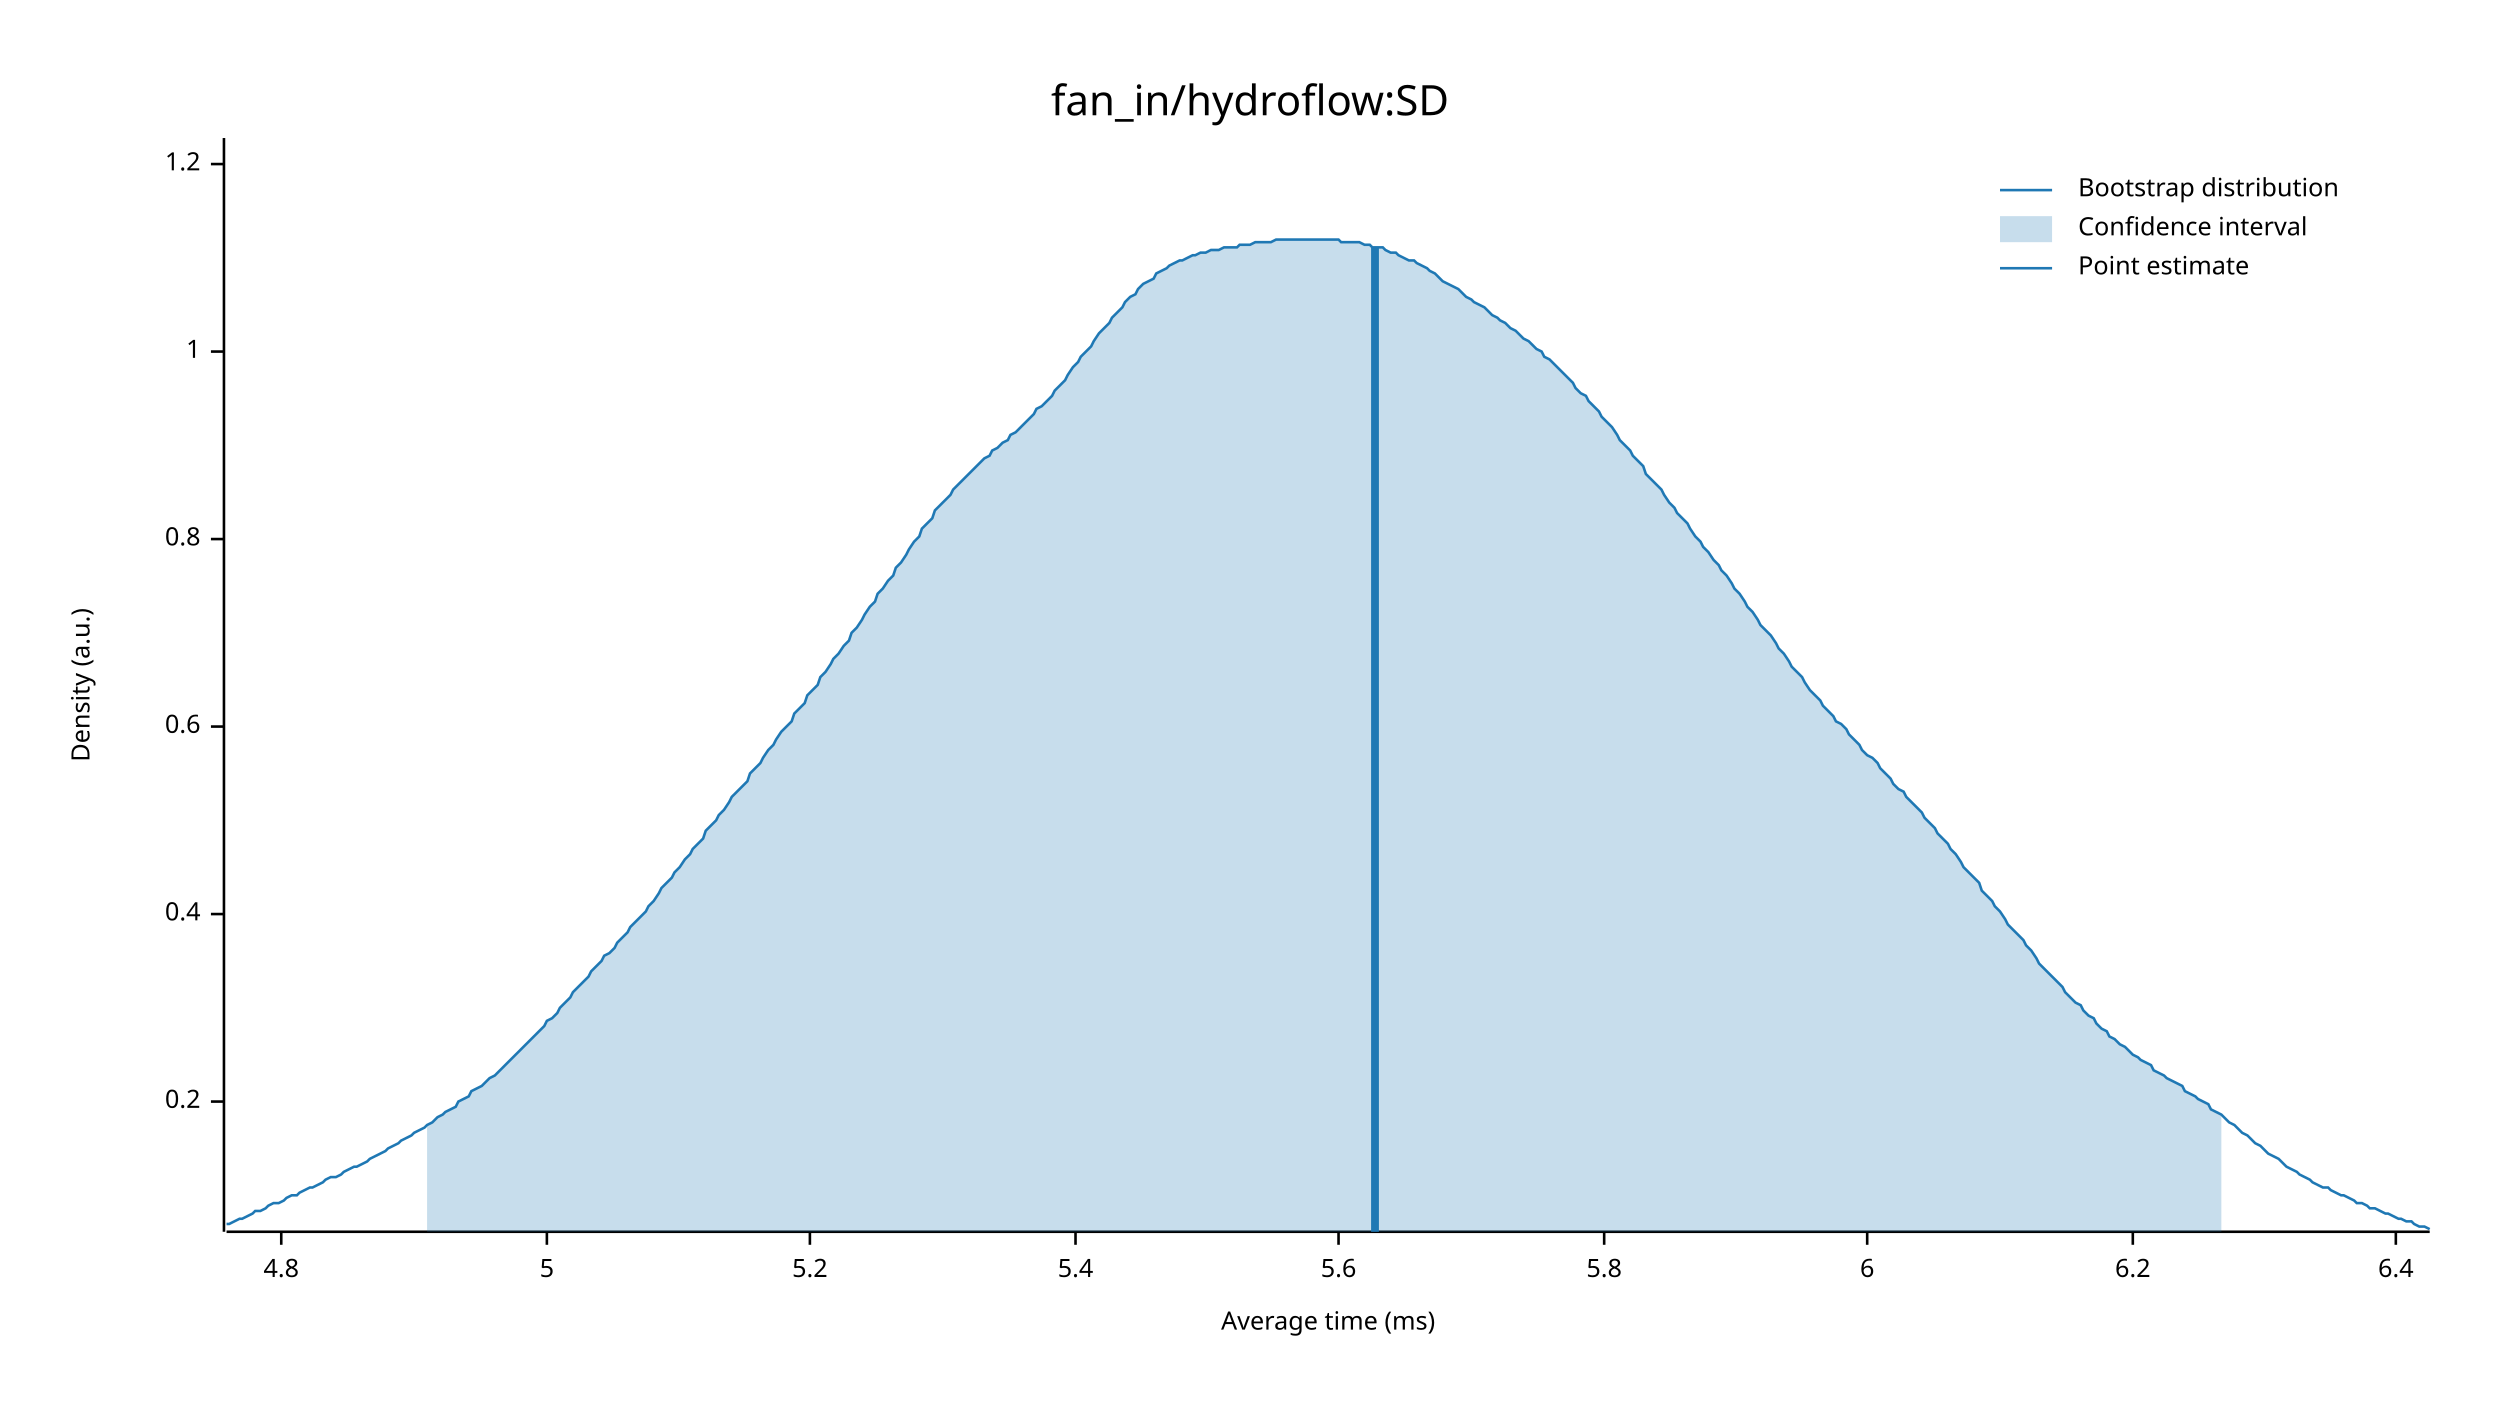
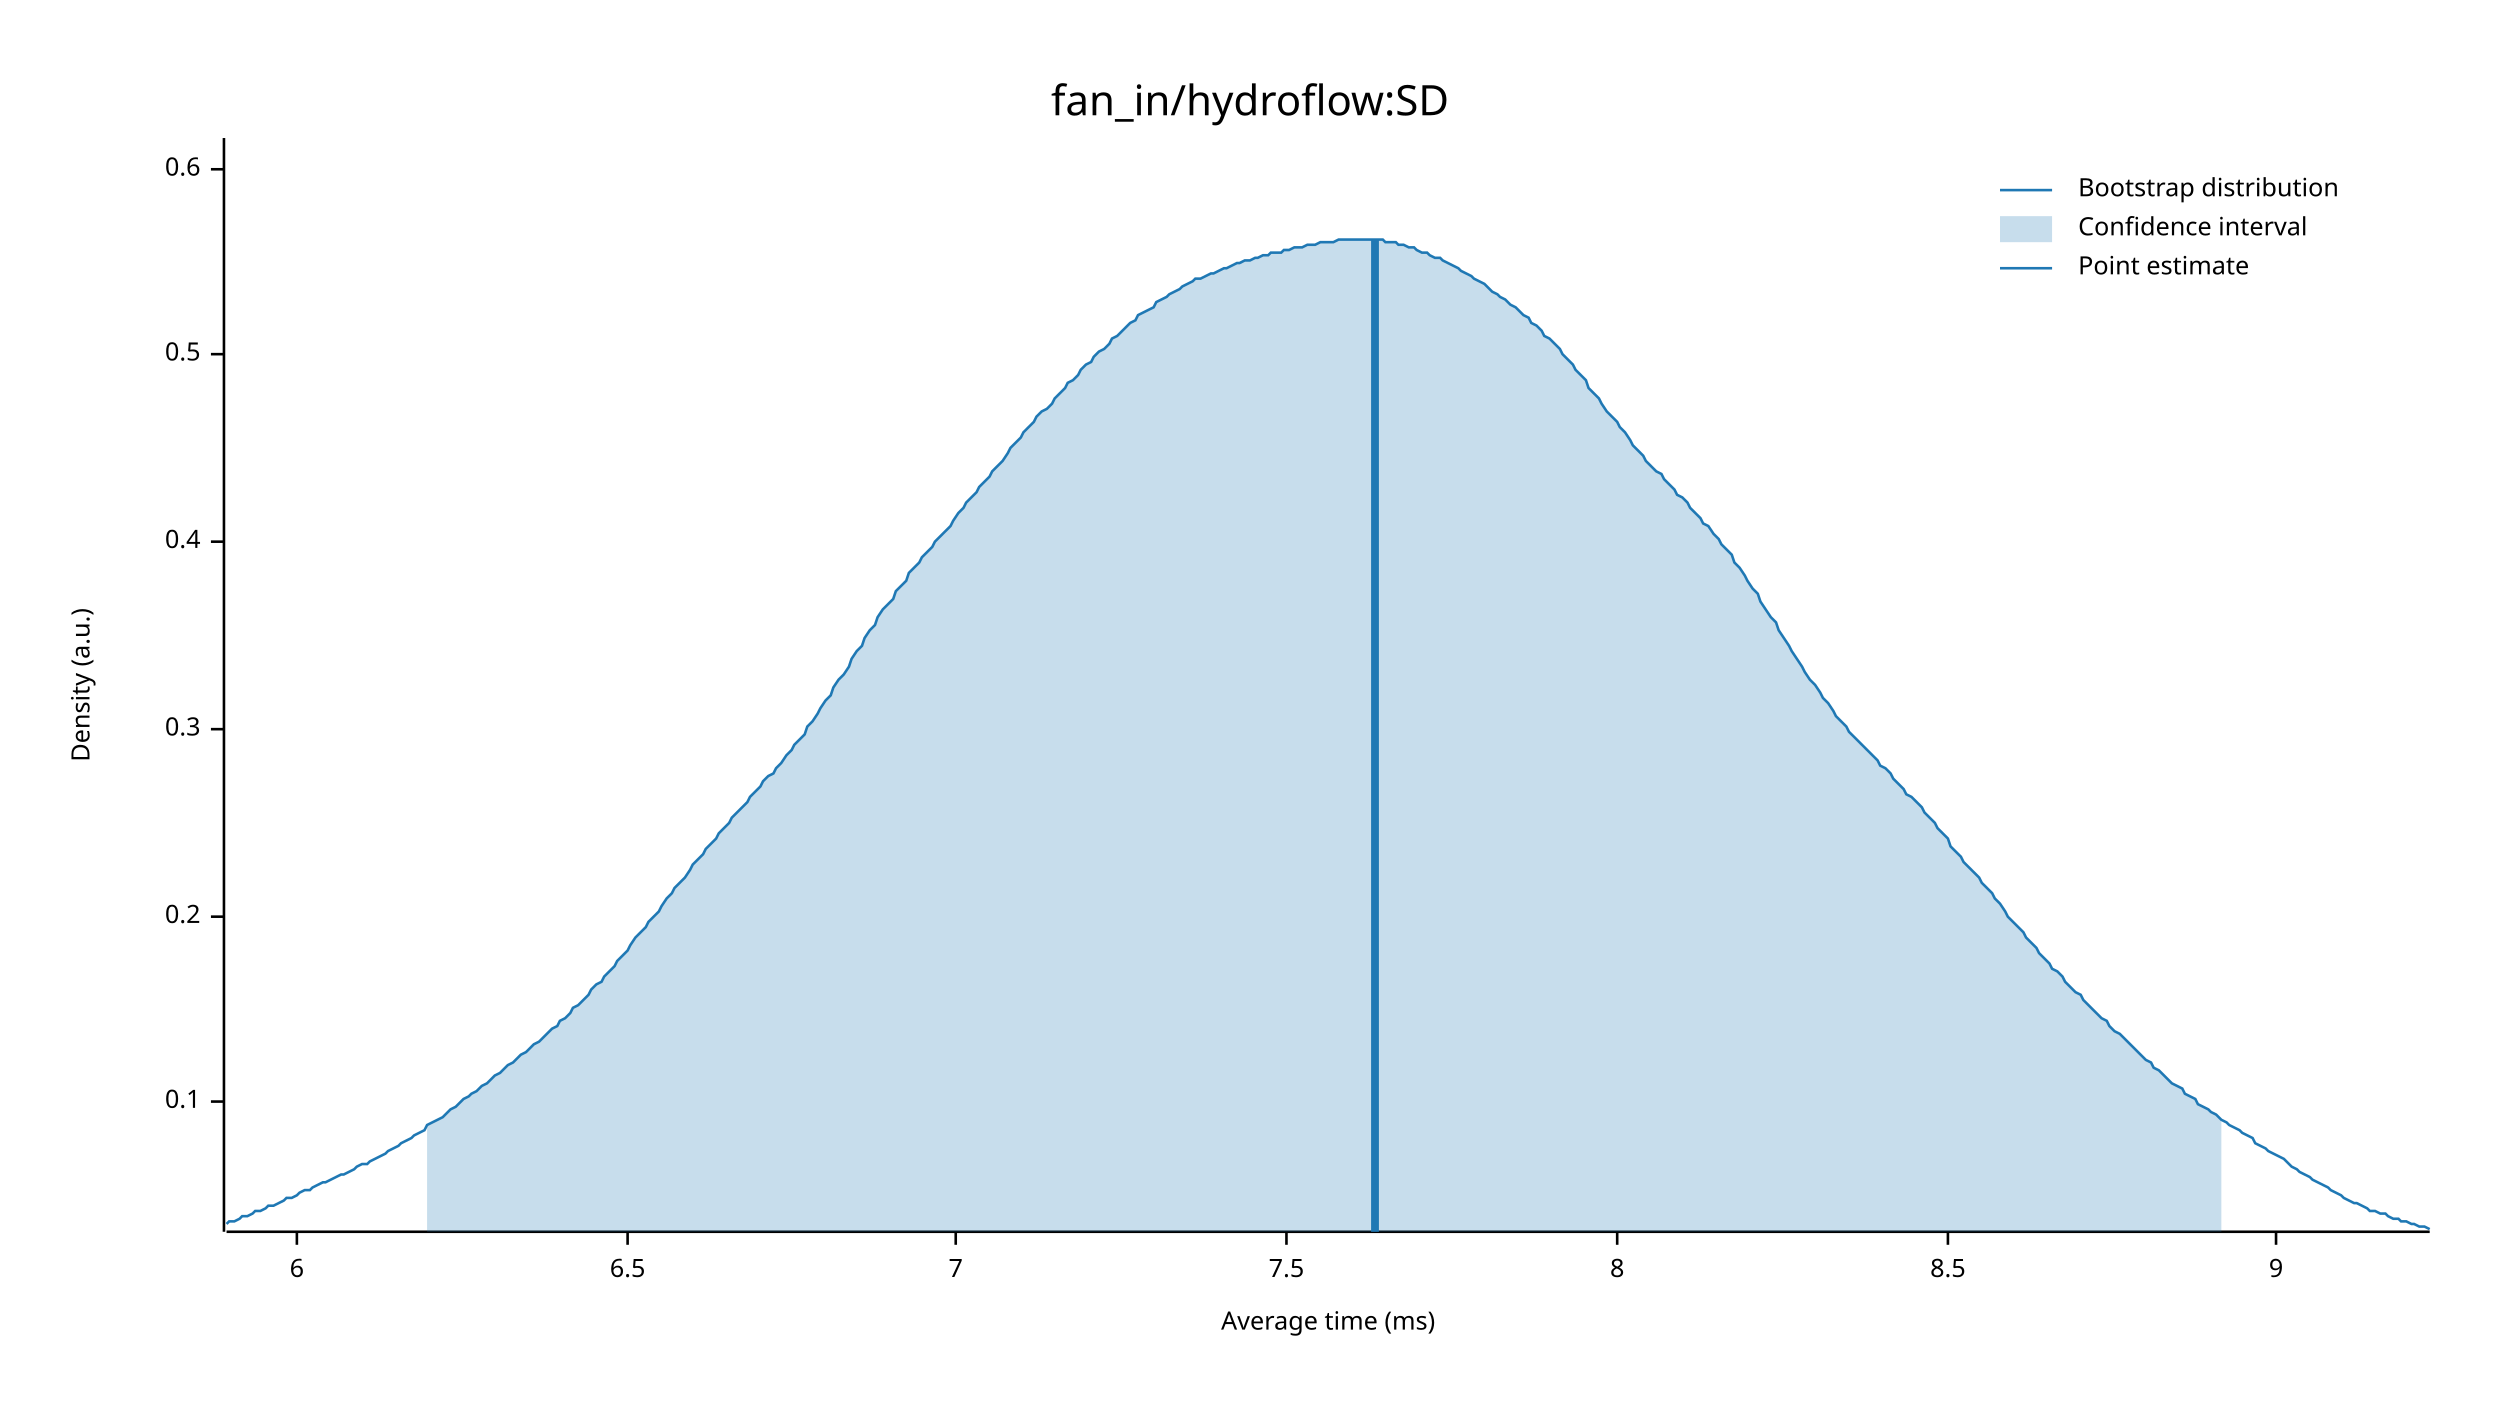
<svg xmlns="http://www.w3.org/2000/svg" width="960" height="540" viewBox="0 0 960 540">
  <text x="480" y="32" dy="0.76em" text-anchor="middle" font-family="sans-serif" font-size="16.129" opacity="1" fill="#000000">
fan_in/hydroflow:SD
</text>
  <text x="27" y="263" dy="0.76em" text-anchor="middle" font-family="sans-serif" font-size="9.677" opacity="1" fill="#000000" transform="rotate(270, 27, 263)">
Density (a.u.)
</text>
  <text x="510" y="513" dy="-0.5ex" text-anchor="middle" font-family="sans-serif" font-size="9.677" opacity="1" fill="#000000">
Average time (ms)
</text>
  <polyline fill="none" opacity="1" stroke="#000000" stroke-width="1" points="86,53 86,473 " />
  <text x="77" y="423" dy="0.5ex" text-anchor="end" font-family="sans-serif" font-size="9.677" opacity="1" fill="#000000">
+ 0.1
+ </text>
+   <polyline fill="none" opacity="1" stroke="#000000" stroke-width="1" points="81,423 86,423 " />
+   <text x="77" y="352" dy="0.5ex" text-anchor="end" font-family="sans-serif" font-size="9.677" opacity="1" fill="#000000">
0.2
</text>
-   <polyline fill="none" opacity="1" stroke="#000000" stroke-width="1" points="81,423 86,423 " />
-   <text x="77" y="351" dy="0.5ex" text-anchor="end" font-family="sans-serif" font-size="9.677" opacity="1" fill="#000000">
+   <polyline fill="none" opacity="1" stroke="#000000" stroke-width="1" points="81,352 86,352 " />
+   <text x="77" y="280" dy="0.5ex" text-anchor="end" font-family="sans-serif" font-size="9.677" opacity="1" fill="#000000">
+ 0.3
+ </text>
+   <polyline fill="none" opacity="1" stroke="#000000" stroke-width="1" points="81,280 86,280 " />
+   <text x="77" y="208" dy="0.5ex" text-anchor="end" font-family="sans-serif" font-size="9.677" opacity="1" fill="#000000">
0.4
</text>
-   <polyline fill="none" opacity="1" stroke="#000000" stroke-width="1" points="81,351 86,351 " />
-   <text x="77" y="279" dy="0.5ex" text-anchor="end" font-family="sans-serif" font-size="9.677" opacity="1" fill="#000000">
+   <polyline fill="none" opacity="1" stroke="#000000" stroke-width="1" points="81,208 86,208 " />
+   <text x="77" y="136" dy="0.5ex" text-anchor="end" font-family="sans-serif" font-size="9.677" opacity="1" fill="#000000">
+ 0.5
+ </text>
+   <polyline fill="none" opacity="1" stroke="#000000" stroke-width="1" points="81,136 86,136 " />
+   <text x="77" y="65" dy="0.5ex" text-anchor="end" font-family="sans-serif" font-size="9.677" opacity="1" fill="#000000">
0.6
</text>
-   <polyline fill="none" opacity="1" stroke="#000000" stroke-width="1" points="81,279 86,279 " />
-   <text x="77" y="207" dy="0.5ex" text-anchor="end" font-family="sans-serif" font-size="9.677" opacity="1" fill="#000000">
- 0.8
- </text>
-   <polyline fill="none" opacity="1" stroke="#000000" stroke-width="1" points="81,207 86,207 " />
-   <text x="77" y="135" dy="0.5ex" text-anchor="end" font-family="sans-serif" font-size="9.677" opacity="1" fill="#000000">
- 1
- </text>
-   <polyline fill="none" opacity="1" stroke="#000000" stroke-width="1" points="81,135 86,135 " />
-   <text x="77" y="63" dy="0.5ex" text-anchor="end" font-family="sans-serif" font-size="9.677" opacity="1" fill="#000000">
- 1.2
- </text>
-   <polyline fill="none" opacity="1" stroke="#000000" stroke-width="1" points="81,63 86,63 " />
+   <polyline fill="none" opacity="1" stroke="#000000" stroke-width="1" points="81,65 86,65 " />
  <polyline fill="none" opacity="1" stroke="#000000" stroke-width="1" points="87,473 933,473 " />
-   <text x="108" y="483" dy="0.76em" text-anchor="middle" font-family="sans-serif" font-size="9.677" opacity="1" fill="#000000">
- 4.8
- </text>
-   <polyline fill="none" opacity="1" stroke="#000000" stroke-width="1" points="108,473 108,478 " />
-   <text x="210" y="483" dy="0.76em" text-anchor="middle" font-family="sans-serif" font-size="9.677" opacity="1" fill="#000000">
- 5
- </text>
-   <polyline fill="none" opacity="1" stroke="#000000" stroke-width="1" points="210,473 210,478 " />
-   <text x="311" y="483" dy="0.76em" text-anchor="middle" font-family="sans-serif" font-size="9.677" opacity="1" fill="#000000">
- 5.2
- </text>
-   <polyline fill="none" opacity="1" stroke="#000000" stroke-width="1" points="311,473 311,478 " />
-   <text x="413" y="483" dy="0.76em" text-anchor="middle" font-family="sans-serif" font-size="9.677" opacity="1" fill="#000000">
- 5.4
- </text>
-   <polyline fill="none" opacity="1" stroke="#000000" stroke-width="1" points="413,473 413,478 " />
-   <text x="514" y="483" dy="0.76em" text-anchor="middle" font-family="sans-serif" font-size="9.677" opacity="1" fill="#000000">
- 5.6
- </text>
-   <polyline fill="none" opacity="1" stroke="#000000" stroke-width="1" points="514,473 514,478 " />
-   <text x="616" y="483" dy="0.76em" text-anchor="middle" font-family="sans-serif" font-size="9.677" opacity="1" fill="#000000">
- 5.8
- </text>
-   <polyline fill="none" opacity="1" stroke="#000000" stroke-width="1" points="616,473 616,478 " />
-   <text x="717" y="483" dy="0.76em" text-anchor="middle" font-family="sans-serif" font-size="9.677" opacity="1" fill="#000000">
+   <text x="114" y="483" dy="0.76em" text-anchor="middle" font-family="sans-serif" font-size="9.677" opacity="1" fill="#000000">
6
</text>
-   <polyline fill="none" opacity="1" stroke="#000000" stroke-width="1" points="717,473 717,478 " />
-   <text x="819" y="483" dy="0.76em" text-anchor="middle" font-family="sans-serif" font-size="9.677" opacity="1" fill="#000000">
- 6.2
+   <polyline fill="none" opacity="1" stroke="#000000" stroke-width="1" points="114,473 114,478 " />
+   <text x="241" y="483" dy="0.76em" text-anchor="middle" font-family="sans-serif" font-size="9.677" opacity="1" fill="#000000">
+ 6.5
</text>
-   <polyline fill="none" opacity="1" stroke="#000000" stroke-width="1" points="819,473 819,478 " />
-   <text x="920" y="483" dy="0.76em" text-anchor="middle" font-family="sans-serif" font-size="9.677" opacity="1" fill="#000000">
- 6.4
+   <polyline fill="none" opacity="1" stroke="#000000" stroke-width="1" points="241,473 241,478 " />
+   <text x="367" y="483" dy="0.76em" text-anchor="middle" font-family="sans-serif" font-size="9.677" opacity="1" fill="#000000">
+ 7
</text>
-   <polyline fill="none" opacity="1" stroke="#000000" stroke-width="1" points="920,473 920,478 " />
-   <polyline fill="none" opacity="1" stroke="#1F78B4" stroke-width="1" points="87,470 88,470 90,469 92,468 93,468 95,467 97,466 98,465 100,465 102,464 103,463 105,462 107,462 109,461 110,460 112,459 114,459 115,458 117,457 119,456 120,456 122,455 124,454 125,453 127,452 129,452 131,451 132,450 134,449 136,448 137,448 139,447 141,446 142,445 144,444 146,443 148,442 149,441 151,440 153,439 154,438 156,437 158,436 159,435 161,434 163,433 164,432 166,431 168,429 170,428 171,427 173,426 175,425 176,423 178,422 180,421 181,419 183,418 185,417 187,415 188,414 190,413 192,411 193,410 195,408 197,406 198,405 200,403 202,401 203,400 205,398 207,396 209,394 210,392 212,391 214,389 215,387 217,385 219,383 220,381 222,379 224,377 226,375 227,373 229,371 231,369 232,367 234,366 236,364 237,362 239,360 241,358 242,356 244,354 246,352 248,350 249,348 251,346 253,343 254,341 256,339 258,337 259,335 261,333 263,330 265,328 266,326 268,324 270,322 271,319 273,317 275,315 276,313 278,311 280,308 281,306 283,304 285,302 287,300 288,297 290,295 292,293 293,291 295,288 297,286 298,284 300,281 302,279 304,277 305,274 307,272 309,270 310,267 312,265 314,263 315,260 317,258 319,255 320,253 322,251 324,248 326,246 327,243 329,241 331,238 332,236 334,233 336,231 337,228 339,226 341,223 343,221 344,218 346,216 348,213 349,211 351,208 353,206 354,203 356,201 358,199 359,196 361,194 363,192 365,190 366,188 368,186 370,184 371,183 373,181 375,179 376,178 378,176 380,175 381,173 383,172 385,170 387,169 388,167 390,166 392,164 393,163 395,161 397,159 398,157 400,156 402,154 404,152 405,150 407,148 409,146 410,144 412,141 414,139 415,137 417,135 419,133 420,131 422,128 424,126 426,124 427,122 429,120 431,118 432,116 434,114 436,113 437,111 439,109 441,108 443,107 444,105 446,104 448,103 449,102 451,101 453,100 454,100 456,99 458,98 459,98 461,97 463,97 465,96 466,96 468,96 470,95 471,95 473,95 475,95 476,94 478,94 480,94 482,93 483,93 485,93 487,93 488,93 490,92 492,92 493,92 495,92 497,92 498,92 500,92 502,92 504,92 505,92 507,92 509,92 510,92 512,92 514,92 515,93 517,93 519,93 521,93 522,93 524,94 526,94 527,95 529,95 531,95 532,96 534,97 536,97 537,98 539,99 541,100 543,100 544,101 546,102 548,103 549,104 551,105 553,107 554,108 556,109 558,110 560,111 561,112 563,114 565,115 566,116 568,117 570,118 571,119 573,121 575,122 576,123 578,124 580,126 582,127 583,128 585,130 587,131 588,132 590,134 592,135 593,137 595,138 597,140 599,142 600,143 602,145 604,147 605,149 607,151 609,152 610,154 612,156 614,158 615,160 617,162 619,164 621,167 622,169 624,171 626,173 627,175 629,177 631,179 632,182 634,184 636,186 638,188 639,190 641,193 643,195 644,197 646,199 648,201 649,203 651,206 653,208 654,210 656,212 658,215 660,217 661,219 663,221 665,224 666,226 668,228 670,231 671,233 673,235 675,238 676,240 678,242 680,244 682,247 683,249 685,251 687,254 688,256 690,258 692,260 693,262 695,265 697,267 699,269 700,271 702,273 704,275 705,277 707,278 709,280 710,282 712,284 714,286 715,288 717,290 719,291 721,293 722,295 724,297 726,299 727,301 729,303 731,304 732,306 734,308 736,310 738,312 739,314 741,316 743,318 744,320 746,322 748,324 749,326 751,328 753,331 754,333 756,335 758,337 760,339 761,342 763,344 765,346 766,348 768,350 770,353 771,355 773,357 775,359 777,361 778,363 780,365 782,368 783,370 785,372 787,374 788,375 790,377 792,379 793,381 795,383 797,385 799,386 800,388 802,390 804,391 805,393 807,395 809,396 810,398 812,399 814,401 816,402 817,403 819,405 821,406 822,407 824,408 826,409 827,411 829,412 831,413 832,414 834,415 836,416 838,417 839,419 841,420 843,421 844,422 846,423 848,424 849,426 851,427 853,428 855,430 856,431 858,432 860,434 861,435 863,436 865,438 866,439 868,440 870,442 871,443 873,444 875,445 877,447 878,448 880,449 882,450 883,451 885,452 887,453 888,454 890,455 892,456 894,456 895,457 897,458 899,459 900,459 902,460 904,461 905,462 907,462 909,463 910,464 912,464 914,465 916,466 917,466 919,467 921,468 922,468 924,469 926,469 927,470 929,471 931,471 933,472 " />
-   <polygon opacity="0.25" fill="#1F78B4" points="164,432 166,431 168,429 170,428 171,427 173,426 175,425 176,423 178,422 180,421 181,419 183,418 185,417 187,415 188,414 190,413 192,411 193,410 195,408 197,406 198,405 200,403 202,401 203,400 205,398 207,396 209,394 210,392 212,391 214,389 215,387 217,385 219,383 220,381 222,379 224,377 226,375 227,373 229,371 231,369 232,367 234,366 236,364 237,362 239,360 241,358 242,356 244,354 246,352 248,350 249,348 251,346 253,343 254,341 256,339 258,337 259,335 261,333 263,330 265,328 266,326 268,324 270,322 271,319 273,317 275,315 276,313 278,311 280,308 281,306 283,304 285,302 287,300 288,297 290,295 292,293 293,291 295,288 297,286 298,284 300,281 302,279 304,277 305,274 307,272 309,270 310,267 312,265 314,263 315,260 317,258 319,255 320,253 322,251 324,248 326,246 327,243 329,241 331,238 332,236 334,233 336,231 337,228 339,226 341,223 343,221 344,218 346,216 348,213 349,211 351,208 353,206 354,203 356,201 358,199 359,196 361,194 363,192 365,190 366,188 368,186 370,184 371,183 373,181 375,179 376,178 378,176 380,175 381,173 383,172 385,170 387,169 388,167 390,166 392,164 393,163 395,161 397,159 398,157 400,156 402,154 404,152 405,150 407,148 409,146 410,144 412,141 414,139 415,137 417,135 419,133 420,131 422,128 424,126 426,124 427,122 429,120 431,118 432,116 434,114 436,113 437,111 439,109 441,108 443,107 444,105 446,104 448,103 449,102 451,101 453,100 454,100 456,99 458,98 459,98 461,97 463,97 465,96 466,96 468,96 470,95 471,95 473,95 475,95 476,94 478,94 480,94 482,93 483,93 485,93 487,93 488,93 490,92 492,92 493,92 495,92 497,92 498,92 500,92 502,92 504,92 505,92 507,92 509,92 510,92 512,92 514,92 515,93 517,93 519,93 521,93 522,93 524,94 526,94 527,95 529,95 531,95 532,96 534,97 536,97 537,98 539,99 541,100 543,100 544,101 546,102 548,103 549,104 551,105 553,107 554,108 556,109 558,110 560,111 561,112 563,114 565,115 566,116 568,117 570,118 571,119 573,121 575,122 576,123 578,124 580,126 582,127 583,128 585,130 587,131 588,132 590,134 592,135 593,137 595,138 597,140 599,142 600,143 602,145 604,147 605,149 607,151 609,152 610,154 612,156 614,158 615,160 617,162 619,164 621,167 622,169 624,171 626,173 627,175 629,177 631,179 632,182 634,184 636,186 638,188 639,190 641,193 643,195 644,197 646,199 648,201 649,203 651,206 653,208 654,210 656,212 658,215 660,217 661,219 663,221 665,224 666,226 668,228 670,231 671,233 673,235 675,238 676,240 678,242 680,244 682,247 683,249 685,251 687,254 688,256 690,258 692,260 693,262 695,265 697,267 699,269 700,271 702,273 704,275 705,277 707,278 709,280 710,282 712,284 714,286 715,288 717,290 719,291 721,293 722,295 724,297 726,299 727,301 729,303 731,304 732,306 734,308 736,310 738,312 739,314 741,316 743,318 744,320 746,322 748,324 749,326 751,328 753,331 754,333 756,335 758,337 760,339 761,342 763,344 765,346 766,348 768,350 770,353 771,355 773,357 775,359 777,361 778,363 780,365 782,368 783,370 785,372 787,374 788,375 790,377 792,379 793,381 795,383 797,385 799,386 800,388 802,390 804,391 805,393 807,395 809,396 810,398 812,399 814,401 816,402 817,403 819,405 821,406 822,407 824,408 826,409 827,411 829,412 831,413 832,414 834,415 836,416 838,417 839,419 841,420 843,421 844,422 846,423 848,424 849,426 851,427 853,428 853,473 164,473 " />
-   <polyline fill="none" opacity="1" stroke="#1F78B4" stroke-width="3" points="528,473 528,95 " />
+   <polyline fill="none" opacity="1" stroke="#000000" stroke-width="1" points="367,473 367,478 " />
+   <text x="494" y="483" dy="0.76em" text-anchor="middle" font-family="sans-serif" font-size="9.677" opacity="1" fill="#000000">
+ 7.5
+ </text>
+   <polyline fill="none" opacity="1" stroke="#000000" stroke-width="1" points="494,473 494,478 " />
+   <text x="621" y="483" dy="0.76em" text-anchor="middle" font-family="sans-serif" font-size="9.677" opacity="1" fill="#000000">
+ 8
+ </text>
+   <polyline fill="none" opacity="1" stroke="#000000" stroke-width="1" points="621,473 621,478 " />
+   <text x="748" y="483" dy="0.76em" text-anchor="middle" font-family="sans-serif" font-size="9.677" opacity="1" fill="#000000">
+ 8.5
+ </text>
+   <polyline fill="none" opacity="1" stroke="#000000" stroke-width="1" points="748,473 748,478 " />
+   <text x="874" y="483" dy="0.76em" text-anchor="middle" font-family="sans-serif" font-size="9.677" opacity="1" fill="#000000">
+ 9
+ </text>
+   <polyline fill="none" opacity="1" stroke="#000000" stroke-width="1" points="874,473 874,478 " />
+   <polyline fill="none" opacity="1" stroke="#1F78B4" stroke-width="1" points="87,470 88,469 90,469 92,468 93,467 95,467 97,466 98,465 100,465 102,464 103,463 105,463 107,462 109,461 110,460 112,460 114,459 115,458 117,457 119,457 120,456 122,455 124,454 125,454 127,453 129,452 131,451 132,451 134,450 136,449 137,448 139,447 141,447 142,446 144,445 146,444 148,443 149,442 151,441 153,440 154,439 156,438 158,437 159,436 161,435 163,434 164,432 166,431 168,430 170,429 171,428 173,426 175,425 176,424 178,422 180,421 181,420 183,419 185,417 187,416 188,415 190,413 192,412 193,411 195,409 197,408 198,407 200,405 202,404 203,403 205,401 207,400 209,398 210,397 212,395 214,394 215,392 217,391 219,389 220,387 222,386 224,384 226,382 227,380 229,378 231,377 232,375 234,373 236,371 237,369 239,367 241,365 242,363 244,360 246,358 248,356 249,354 251,352 253,350 254,348 256,345 258,343 259,341 261,339 263,337 265,334 266,332 268,330 270,328 271,326 273,324 275,322 276,320 278,318 280,316 281,314 283,312 285,310 287,308 288,306 290,304 292,302 293,300 295,298 297,297 298,295 300,293 302,290 304,288 305,286 307,284 309,282 310,279 312,277 314,274 315,272 317,269 319,267 320,264 322,261 324,259 326,256 327,253 329,250 331,248 332,245 334,242 336,240 337,237 339,234 341,232 343,230 344,227 346,225 348,223 349,220 351,218 353,216 354,214 356,212 358,210 359,208 361,206 363,204 365,202 366,200 368,197 370,195 371,193 373,191 375,189 376,187 378,185 380,183 381,181 383,179 385,177 387,174 388,172 390,170 392,168 393,166 395,164 397,162 398,160 400,158 402,157 404,155 405,153 407,151 409,149 410,147 412,146 414,144 415,142 417,140 419,139 420,137 422,135 424,134 426,132 427,130 429,129 431,127 432,126 434,124 436,123 437,121 439,120 441,119 443,118 444,116 446,115 448,114 449,113 451,112 453,111 454,110 456,109 458,108 459,107 461,107 463,106 465,105 466,105 468,104 470,103 471,103 473,102 475,101 476,101 478,100 480,100 482,99 483,99 485,98 487,98 488,97 490,97 492,97 493,96 495,96 497,95 498,95 500,95 502,94 504,94 505,94 507,93 509,93 510,93 512,93 514,92 515,92 517,92 519,92 521,92 522,92 524,92 526,92 527,92 529,92 531,92 532,93 534,93 536,93 537,94 539,94 541,95 543,95 544,96 546,97 548,97 549,98 551,99 553,99 554,100 556,101 558,102 560,103 561,104 563,105 565,106 566,107 568,108 570,109 571,110 573,112 575,113 576,114 578,115 580,117 582,118 583,119 585,121 587,122 588,124 590,125 592,127 593,129 595,130 597,132 599,134 600,136 602,138 604,140 605,142 607,144 609,146 610,149 612,151 614,153 615,155 617,158 619,160 621,162 622,164 624,166 626,169 627,171 629,173 631,175 632,177 634,179 636,181 638,182 639,184 641,186 643,188 644,190 646,191 648,193 649,195 651,197 653,199 654,201 656,202 658,205 660,207 661,209 663,211 665,213 666,216 668,218 670,221 671,223 673,226 675,228 676,231 678,234 680,237 682,239 683,242 685,245 687,248 688,250 690,253 692,256 693,258 695,261 697,263 699,266 700,268 702,270 704,273 705,275 707,277 709,279 710,281 712,283 714,285 715,286 717,288 719,290 721,292 722,294 724,295 726,297 727,299 729,301 731,303 732,305 734,306 736,308 738,310 739,312 741,314 743,316 744,318 746,320 748,322 749,325 751,327 753,329 754,331 756,333 758,335 760,337 761,339 763,341 765,343 766,345 768,347 770,350 771,352 773,354 775,356 777,358 778,360 780,362 782,364 783,366 785,368 787,370 788,372 790,373 792,375 793,377 795,379 797,381 799,382 800,384 802,386 804,388 805,389 807,391 809,392 810,394 812,396 814,397 816,399 817,400 819,402 821,404 822,405 824,407 826,408 827,410 829,411 831,413 832,414 834,416 836,417 838,418 839,420 841,421 843,422 844,424 846,425 848,426 849,427 851,428 853,430 855,431 856,432 858,433 860,434 861,435 863,436 865,437 866,439 868,440 870,441 871,442 873,443 875,444 877,445 878,446 880,448 882,449 883,450 885,451 887,452 888,453 890,454 892,455 894,456 895,457 897,458 899,459 900,460 902,461 904,462 905,462 907,463 909,464 910,465 912,465 914,466 916,466 917,467 919,468 921,468 922,469 924,469 926,470 927,470 929,471 931,471 933,472 " />
+   <polygon opacity="0.25" fill="#1F78B4" points="164,432 166,431 168,430 170,429 171,428 173,426 175,425 176,424 178,422 180,421 181,420 183,419 185,417 187,416 188,415 190,413 192,412 193,411 195,409 197,408 198,407 200,405 202,404 203,403 205,401 207,400 209,398 210,397 212,395 214,394 215,392 217,391 219,389 220,387 222,386 224,384 226,382 227,380 229,378 231,377 232,375 234,373 236,371 237,369 239,367 241,365 242,363 244,360 246,358 248,356 249,354 251,352 253,350 254,348 256,345 258,343 259,341 261,339 263,337 265,334 266,332 268,330 270,328 271,326 273,324 275,322 276,320 278,318 280,316 281,314 283,312 285,310 287,308 288,306 290,304 292,302 293,300 295,298 297,297 298,295 300,293 302,290 304,288 305,286 307,284 309,282 310,279 312,277 314,274 315,272 317,269 319,267 320,264 322,261 324,259 326,256 327,253 329,250 331,248 332,245 334,242 336,240 337,237 339,234 341,232 343,230 344,227 346,225 348,223 349,220 351,218 353,216 354,214 356,212 358,210 359,208 361,206 363,204 365,202 366,200 368,197 370,195 371,193 373,191 375,189 376,187 378,185 380,183 381,181 383,179 385,177 387,174 388,172 390,170 392,168 393,166 395,164 397,162 398,160 400,158 402,157 404,155 405,153 407,151 409,149 410,147 412,146 414,144 415,142 417,140 419,139 420,137 422,135 424,134 426,132 427,130 429,129 431,127 432,126 434,124 436,123 437,121 439,120 441,119 443,118 444,116 446,115 448,114 449,113 451,112 453,111 454,110 456,109 458,108 459,107 461,107 463,106 465,105 466,105 468,104 470,103 471,103 473,102 475,101 476,101 478,100 480,100 482,99 483,99 485,98 487,98 488,97 490,97 492,97 493,96 495,96 497,95 498,95 500,95 502,94 504,94 505,94 507,93 509,93 510,93 512,93 514,92 515,92 517,92 519,92 521,92 522,92 524,92 526,92 527,92 529,92 531,92 532,93 534,93 536,93 537,94 539,94 541,95 543,95 544,96 546,97 548,97 549,98 551,99 553,99 554,100 556,101 558,102 560,103 561,104 563,105 565,106 566,107 568,108 570,109 571,110 573,112 575,113 576,114 578,115 580,117 582,118 583,119 585,121 587,122 588,124 590,125 592,127 593,129 595,130 597,132 599,134 600,136 602,138 604,140 605,142 607,144 609,146 610,149 612,151 614,153 615,155 617,158 619,160 621,162 622,164 624,166 626,169 627,171 629,173 631,175 632,177 634,179 636,181 638,182 639,184 641,186 643,188 644,190 646,191 648,193 649,195 651,197 653,199 654,201 656,202 658,205 660,207 661,209 663,211 665,213 666,216 668,218 670,221 671,223 673,226 675,228 676,231 678,234 680,237 682,239 683,242 685,245 687,248 688,250 690,253 692,256 693,258 695,261 697,263 699,266 700,268 702,270 704,273 705,275 707,277 709,279 710,281 712,283 714,285 715,286 717,288 719,290 721,292 722,294 724,295 726,297 727,299 729,301 731,303 732,305 734,306 736,308 738,310 739,312 741,314 743,316 744,318 746,320 748,322 749,325 751,327 753,329 754,331 756,333 758,335 760,337 761,339 763,341 765,343 766,345 768,347 770,350 771,352 773,354 775,356 777,358 778,360 780,362 782,364 783,366 785,368 787,370 788,372 790,373 792,375 793,377 795,379 797,381 799,382 800,384 802,386 804,388 805,389 807,391 809,392 810,394 812,396 814,397 816,399 817,400 819,402 821,404 822,405 824,407 826,408 827,410 829,411 831,413 832,414 834,416 836,417 838,418 839,420 841,421 843,422 844,424 846,425 848,426 849,427 851,428 853,430 853,473 164,473 " />
+   <polyline fill="none" opacity="1" stroke="#1F78B4" stroke-width="3" points="528,473 528,92 " />
  <text x="798" y="68" dy="0.76em" text-anchor="start" font-family="sans-serif" font-size="9.677" opacity="1" fill="#000000">
Bootstrap distribution
</text>
  <text x="798" y="83" dy="0.76em" text-anchor="start" font-family="sans-serif" font-size="9.677" opacity="1" fill="#000000">
Confidence interval
</text>
  <text x="798" y="98" dy="0.76em" text-anchor="start" font-family="sans-serif" font-size="9.677" opacity="1" fill="#000000">
Point estimate
</text>
  <polyline fill="none" opacity="1" stroke="#1F78B4" stroke-width="1" points="768,73 788,73 " />
  <rect x="768" y="83" width="20" height="10" opacity="0.25" fill="#1F78B4" stroke="none" />
  <polyline fill="none" opacity="1" stroke="#1F78B4" stroke-width="1" points="768,103 788,103 " />
</svg>
